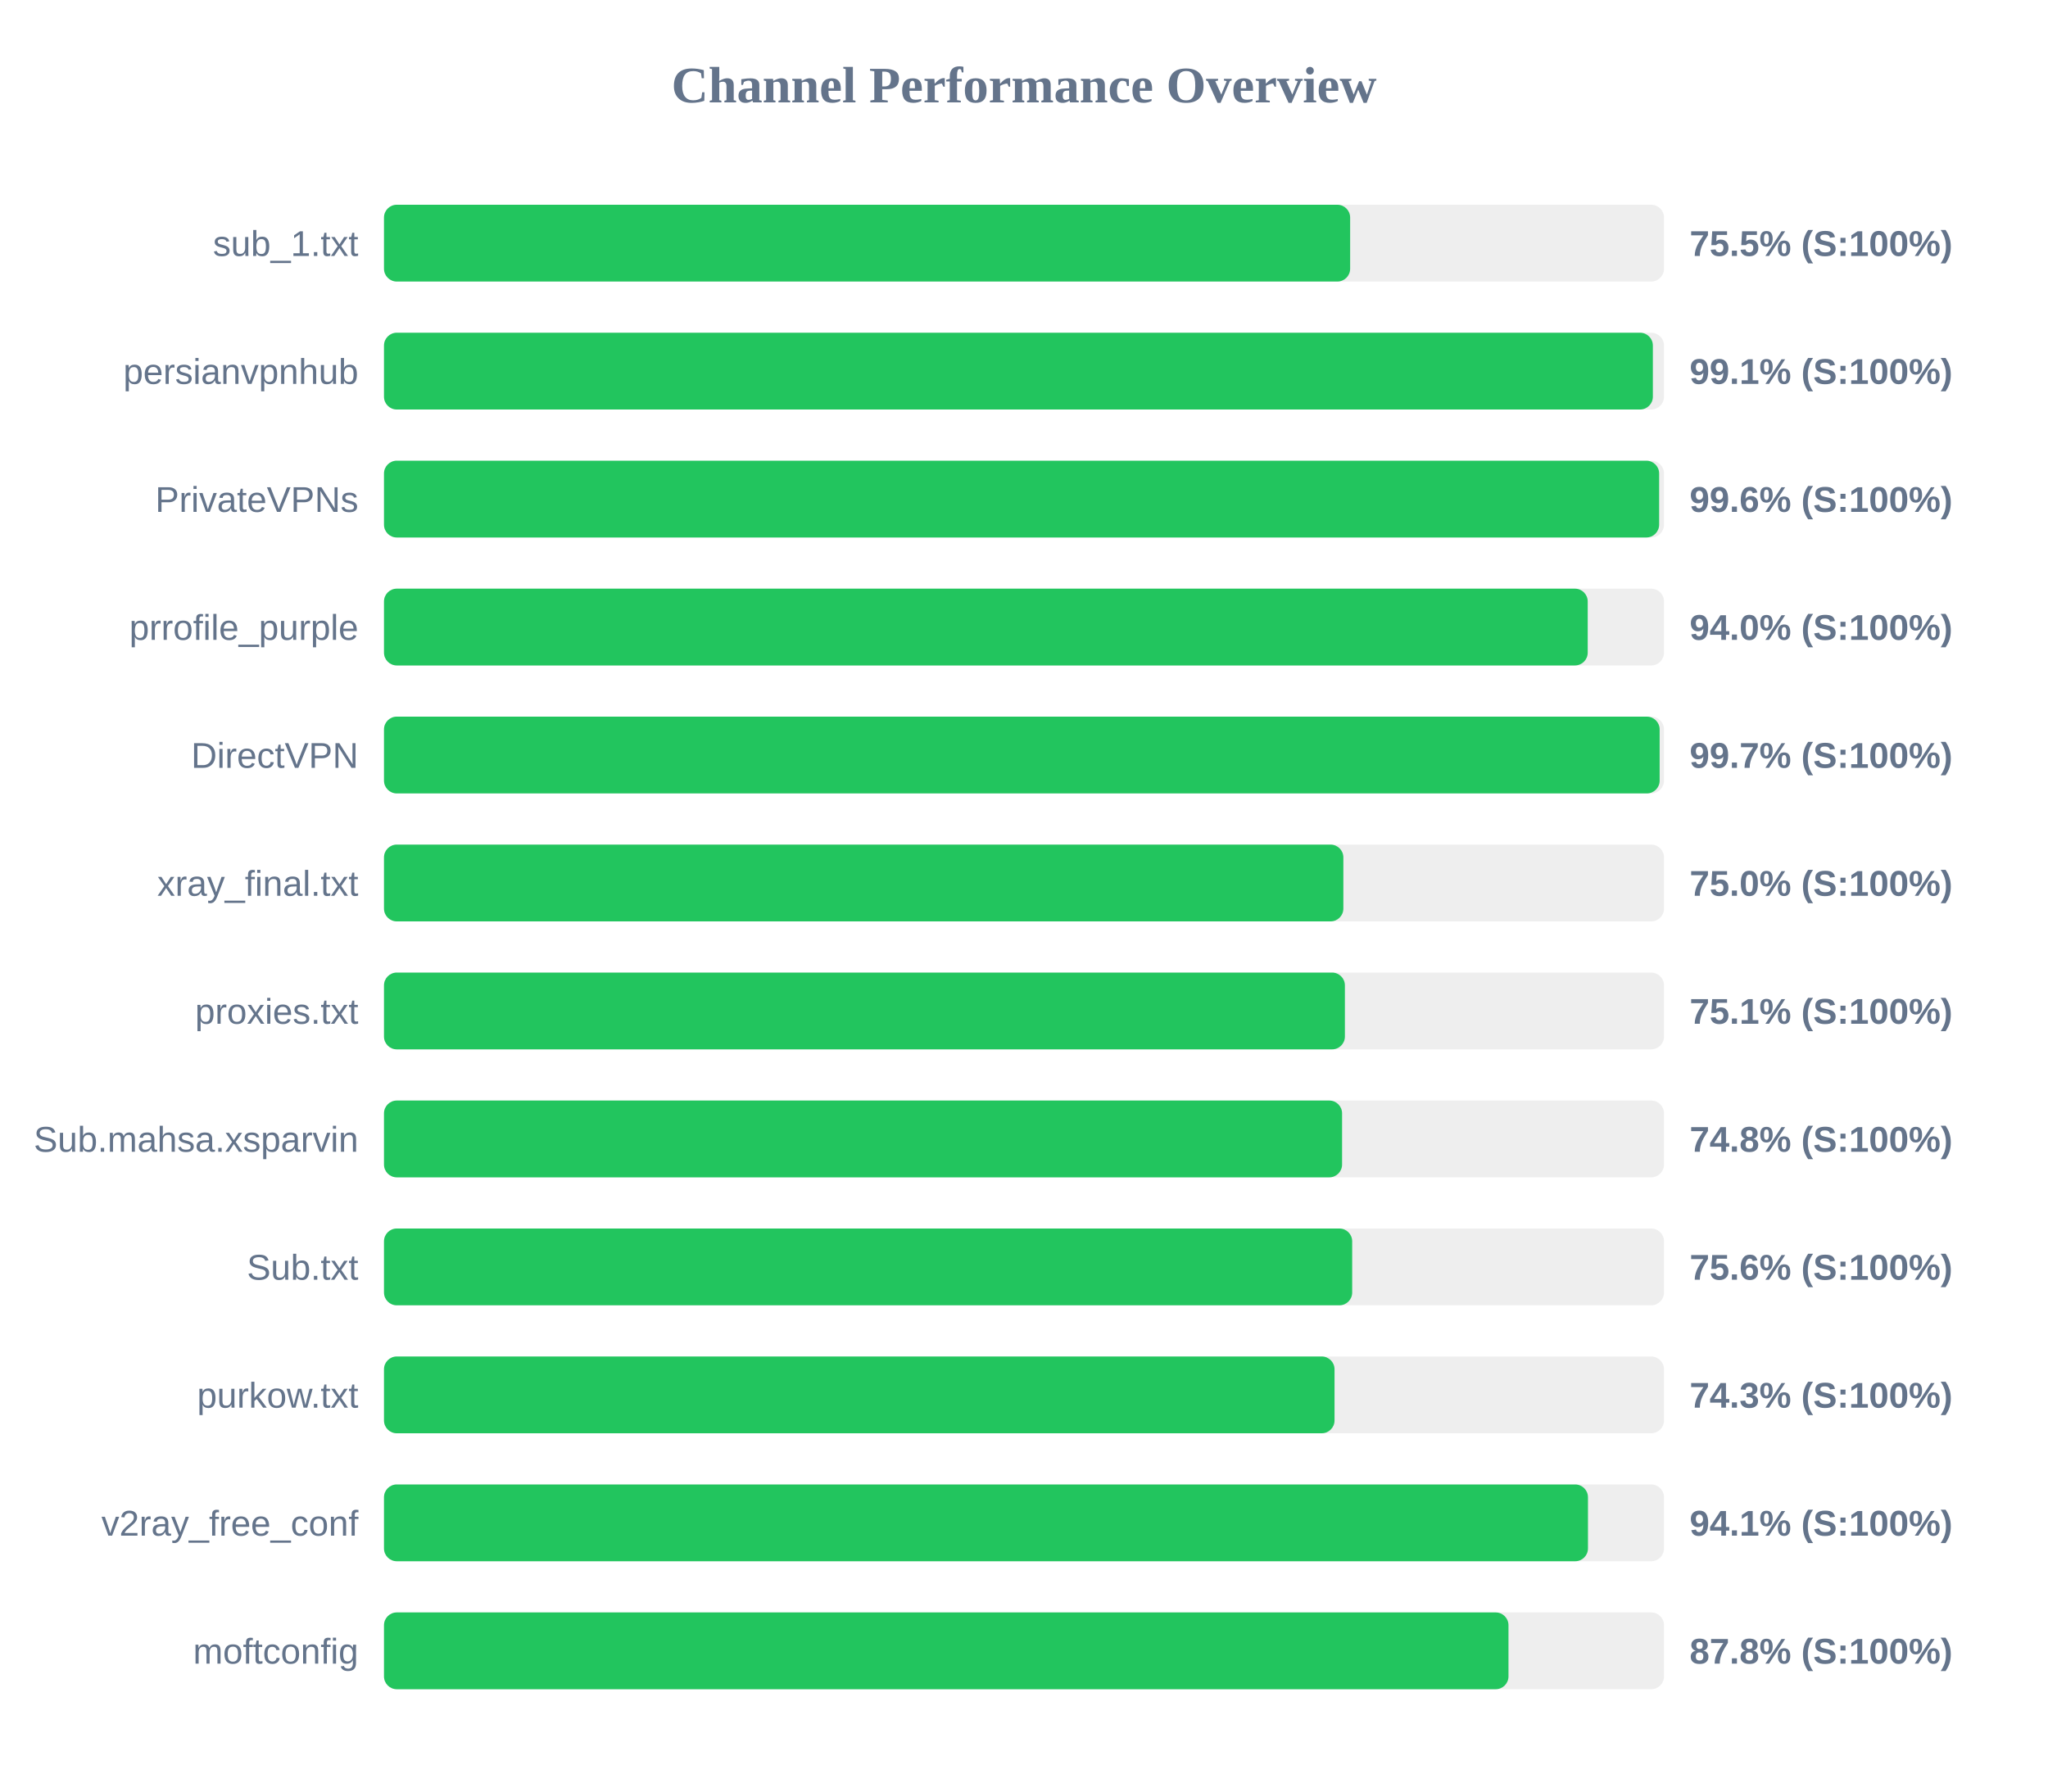
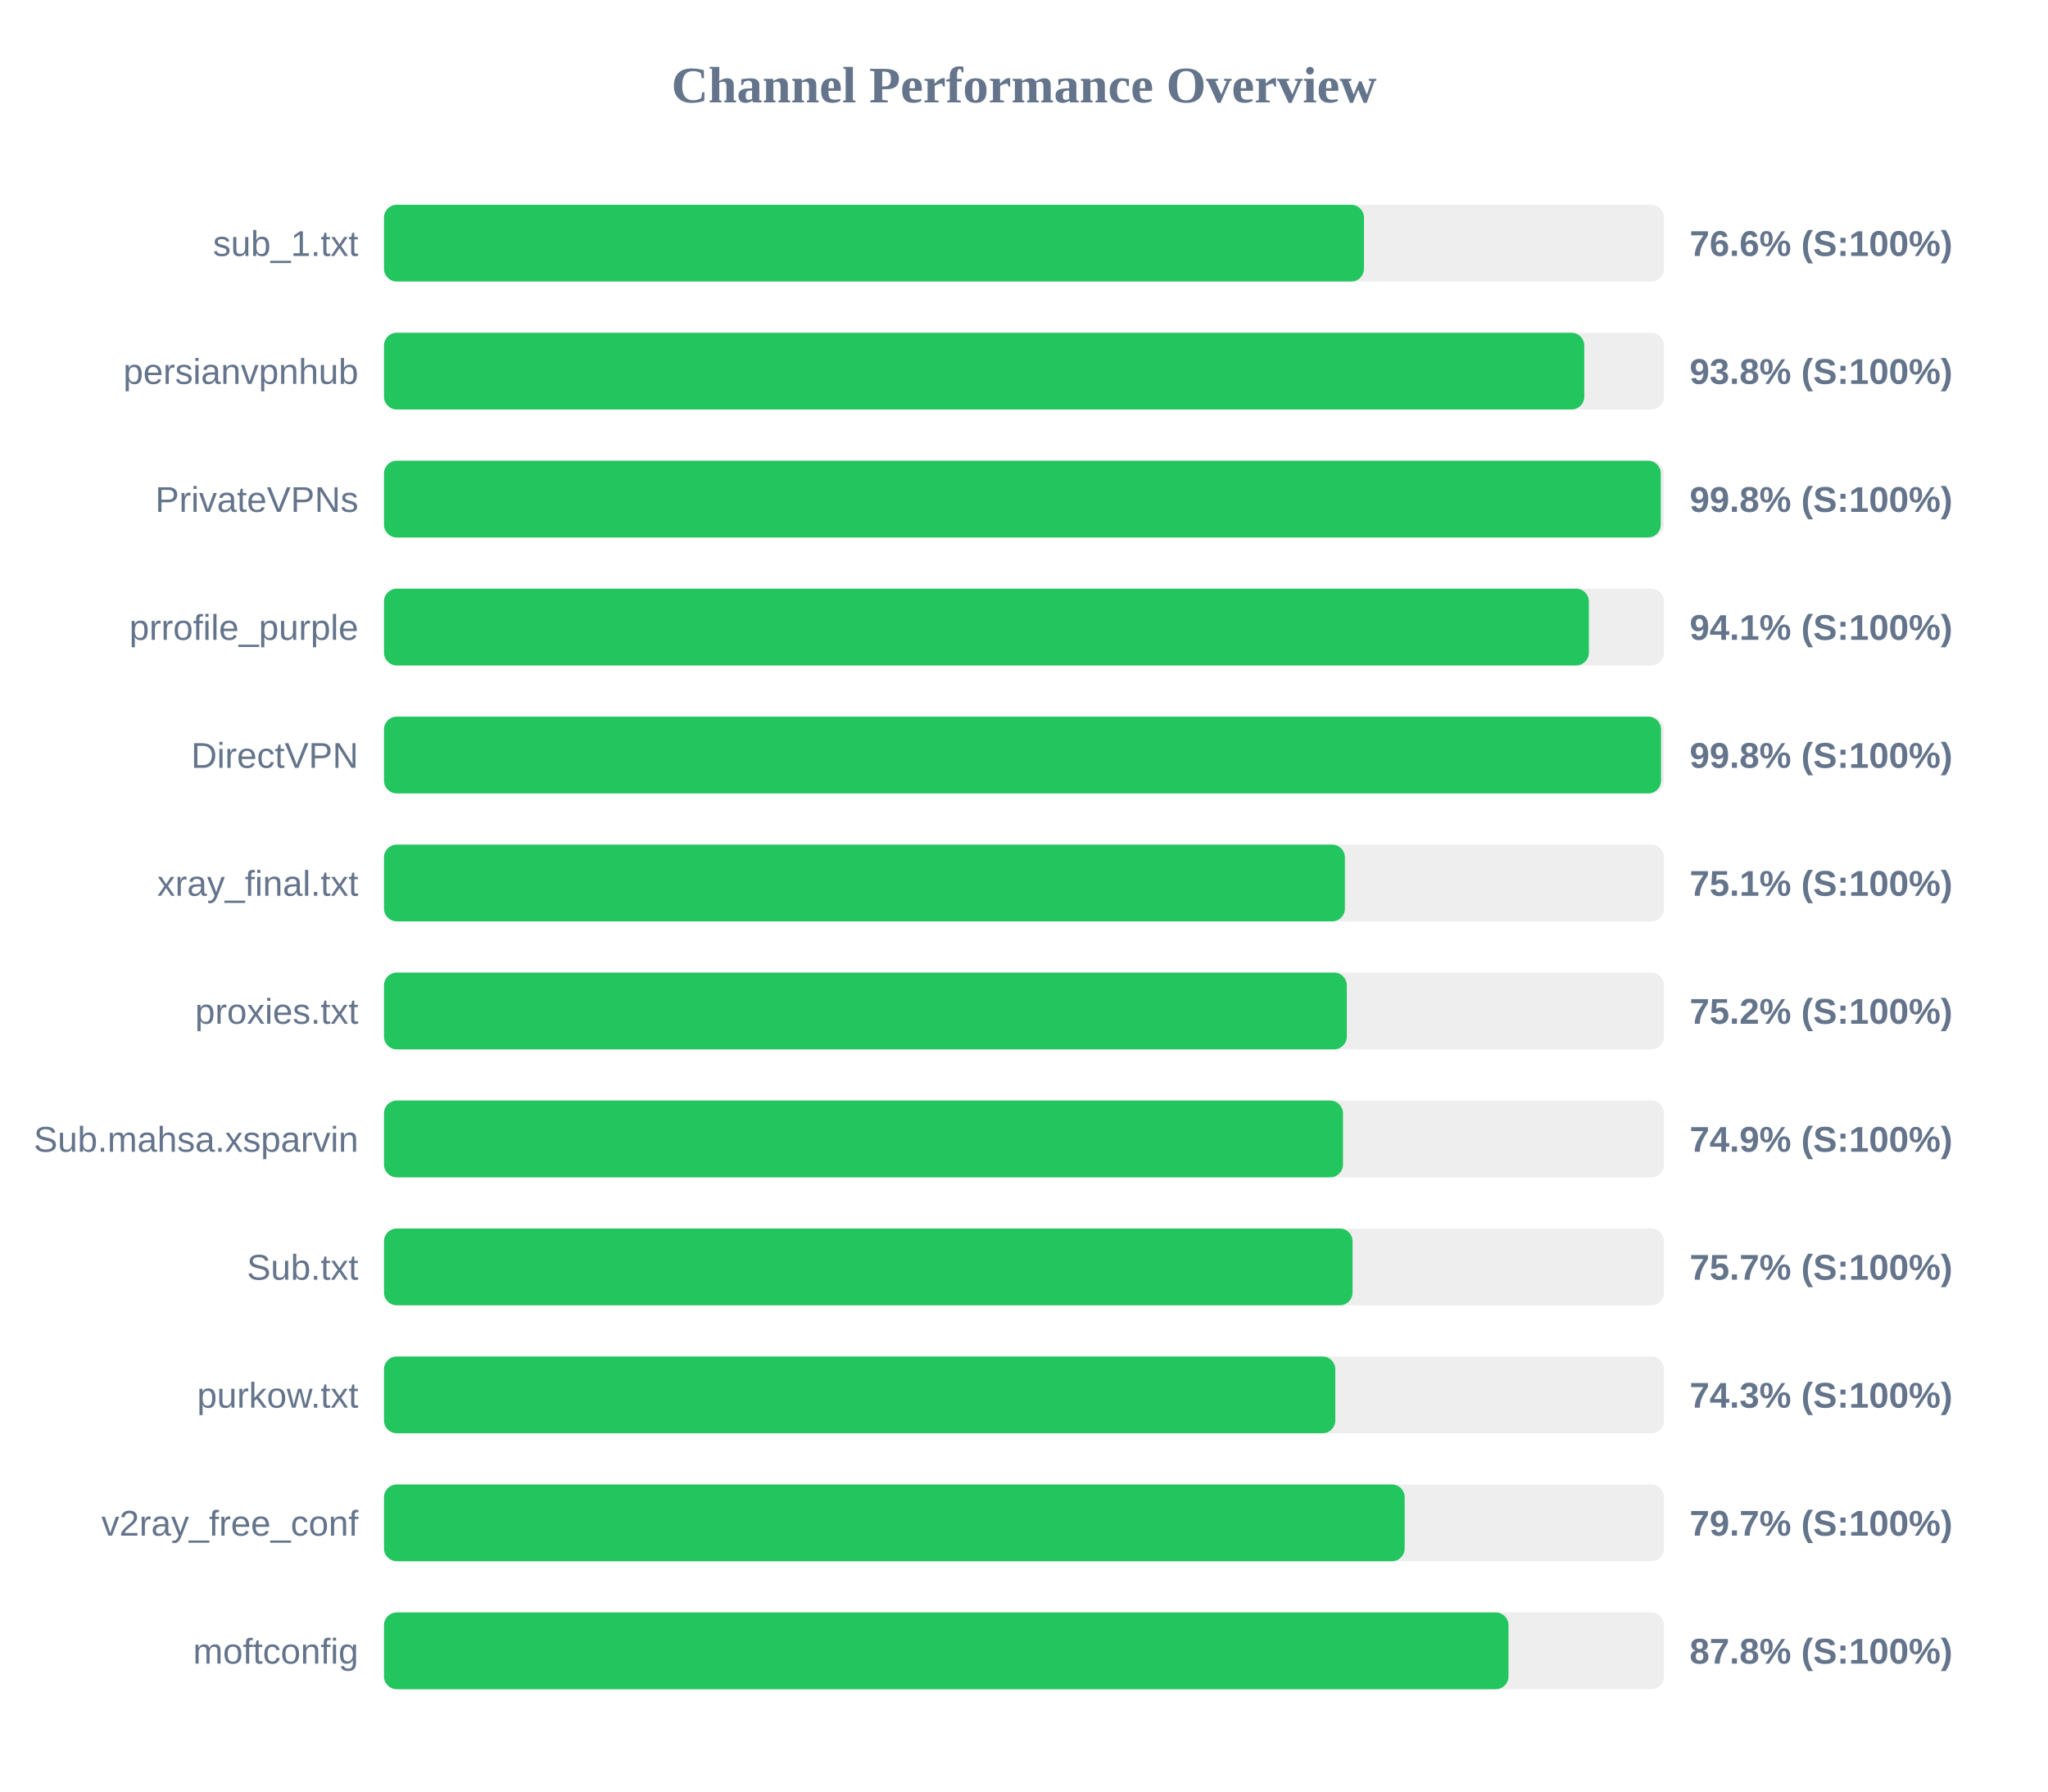
<svg xmlns="http://www.w3.org/2000/svg" width="800" height="700" version="1.1">
  <style>
        .row { font: 14px Arial; fill: #64748b; }
        .score { font: bold 14px Arial; fill: #64748b; }
    </style>
  <text x="400" y="40" text-anchor="middle" font-size="20px" font-weight="bold" fill="#64748b">Channel Performance Overview</text>
  <rect x="150" y="80" width="500" height="30" fill="#eee" rx="5" />
-   <rect x="150" y="80" width="377.4" height="30" fill="#22c55e" rx="5" />
+   <rect x="150" y="80" width="382.8" height="30" fill="#22c55e" rx="5" />
  <text x="140" y="100" text-anchor="end" class="row">sub_1.txt</text>
-   <text x="660" y="100" text-anchor="start" class="score">75.5% (S:100%)</text>
+   <text x="660" y="100" text-anchor="start" class="score">76.6% (S:100%)</text>
  <rect x="150" y="130" width="500" height="30" fill="#eee" rx="5" />
-   <rect x="150" y="130" width="495.65" height="30" fill="#22c55e" rx="5" />
+   <rect x="150" y="130" width="468.85" height="30" fill="#22c55e" rx="5" />
  <text x="140" y="150" text-anchor="end" class="row">persianvpnhub</text>
-   <text x="660" y="150" text-anchor="start" class="score">99.1% (S:100%)</text>
+   <text x="660" y="150" text-anchor="start" class="score">93.8% (S:100%)</text>
  <rect x="150" y="180" width="500" height="30" fill="#eee" rx="5" />
-   <rect x="150" y="180" width="498.1" height="30" fill="#22c55e" rx="5" />
+   <rect x="150" y="180" width="498.75" height="30" fill="#22c55e" rx="5" />
  <text x="140" y="200" text-anchor="end" class="row">PrivateVPNs</text>
-   <text x="660" y="200" text-anchor="start" class="score">99.6% (S:100%)</text>
+   <text x="660" y="200" text-anchor="start" class="score">99.8% (S:100%)</text>
  <rect x="150" y="230" width="500" height="30" fill="#eee" rx="5" />
-   <rect x="150" y="230" width="470.2" height="30" fill="#22c55e" rx="5" />
+   <rect x="150" y="230" width="470.65" height="30" fill="#22c55e" rx="5" />
  <text x="140" y="250" text-anchor="end" class="row">prrofile_purple</text>
-   <text x="660" y="250" text-anchor="start" class="score">94.0% (S:100%)</text>
+   <text x="660" y="250" text-anchor="start" class="score">94.1% (S:100%)</text>
  <rect x="150" y="280" width="500" height="30" fill="#eee" rx="5" />
-   <rect x="150" y="280" width="498.3" height="30" fill="#22c55e" rx="5" />
+   <rect x="150" y="280" width="498.85" height="30" fill="#22c55e" rx="5" />
  <text x="140" y="300" text-anchor="end" class="row">DirectVPN</text>
-   <text x="660" y="300" text-anchor="start" class="score">99.7% (S:100%)</text>
+   <text x="660" y="300" text-anchor="start" class="score">99.8% (S:100%)</text>
  <rect x="150" y="330" width="500" height="30" fill="#eee" rx="5" />
-   <rect x="150" y="330" width="374.75" height="30" fill="#22c55e" rx="5" />
+   <rect x="150" y="330" width="375.35" height="30" fill="#22c55e" rx="5" />
  <text x="140" y="350" text-anchor="end" class="row">xray_final.txt</text>
-   <text x="660" y="350" text-anchor="start" class="score">75.0% (S:100%)</text>
+   <text x="660" y="350" text-anchor="start" class="score">75.1% (S:100%)</text>
  <rect x="150" y="380" width="500" height="30" fill="#eee" rx="5" />
-   <rect x="150" y="380" width="375.35" height="30" fill="#22c55e" rx="5" />
+   <rect x="150" y="380" width="376.1" height="30" fill="#22c55e" rx="5" />
  <text x="140" y="400" text-anchor="end" class="row">proxies.txt</text>
-   <text x="660" y="400" text-anchor="start" class="score">75.1% (S:100%)</text>
+   <text x="660" y="400" text-anchor="start" class="score">75.2% (S:100%)</text>
  <rect x="150" y="430" width="500" height="30" fill="#eee" rx="5" />
-   <rect x="150" y="430" width="374.25" height="30" fill="#22c55e" rx="5" />
+   <rect x="150" y="430" width="374.6" height="30" fill="#22c55e" rx="5" />
  <text x="140" y="450" text-anchor="end" class="row">Sub.mahsa.xsparvin</text>
-   <text x="660" y="450" text-anchor="start" class="score">74.8% (S:100%)</text>
+   <text x="660" y="450" text-anchor="start" class="score">74.9% (S:100%)</text>
  <rect x="150" y="480" width="500" height="30" fill="#eee" rx="5" />
-   <rect x="150" y="480" width="378.2" height="30" fill="#22c55e" rx="5" />
+   <rect x="150" y="480" width="378.35" height="30" fill="#22c55e" rx="5" />
  <text x="140" y="500" text-anchor="end" class="row">Sub.txt</text>
-   <text x="660" y="500" text-anchor="start" class="score">75.6% (S:100%)</text>
+   <text x="660" y="500" text-anchor="start" class="score">75.7% (S:100%)</text>
  <rect x="150" y="530" width="500" height="30" fill="#eee" rx="5" />
-   <rect x="150" y="530" width="371.3" height="30" fill="#22c55e" rx="5" />
+   <rect x="150" y="530" width="371.6" height="30" fill="#22c55e" rx="5" />
  <text x="140" y="550" text-anchor="end" class="row">purkow.txt</text>
  <text x="660" y="550" text-anchor="start" class="score">74.3% (S:100%)</text>
  <rect x="150" y="580" width="500" height="30" fill="#eee" rx="5" />
-   <rect x="150" y="580" width="470.3" height="30" fill="#22c55e" rx="5" />
+   <rect x="150" y="580" width="398.7" height="30" fill="#22c55e" rx="5" />
  <text x="140" y="600" text-anchor="end" class="row">v2ray_free_conf</text>
-   <text x="660" y="600" text-anchor="start" class="score">94.1% (S:100%)</text>
+   <text x="660" y="600" text-anchor="start" class="score">79.7% (S:100%)</text>
  <rect x="150" y="630" width="500" height="30" fill="#eee" rx="5" />
  <rect x="150" y="630" width="439.25" height="30" fill="#22c55e" rx="5" />
  <text x="140" y="650" text-anchor="end" class="row">moftconfig</text>
  <text x="660" y="650" text-anchor="start" class="score">87.8% (S:100%)</text>
</svg>
